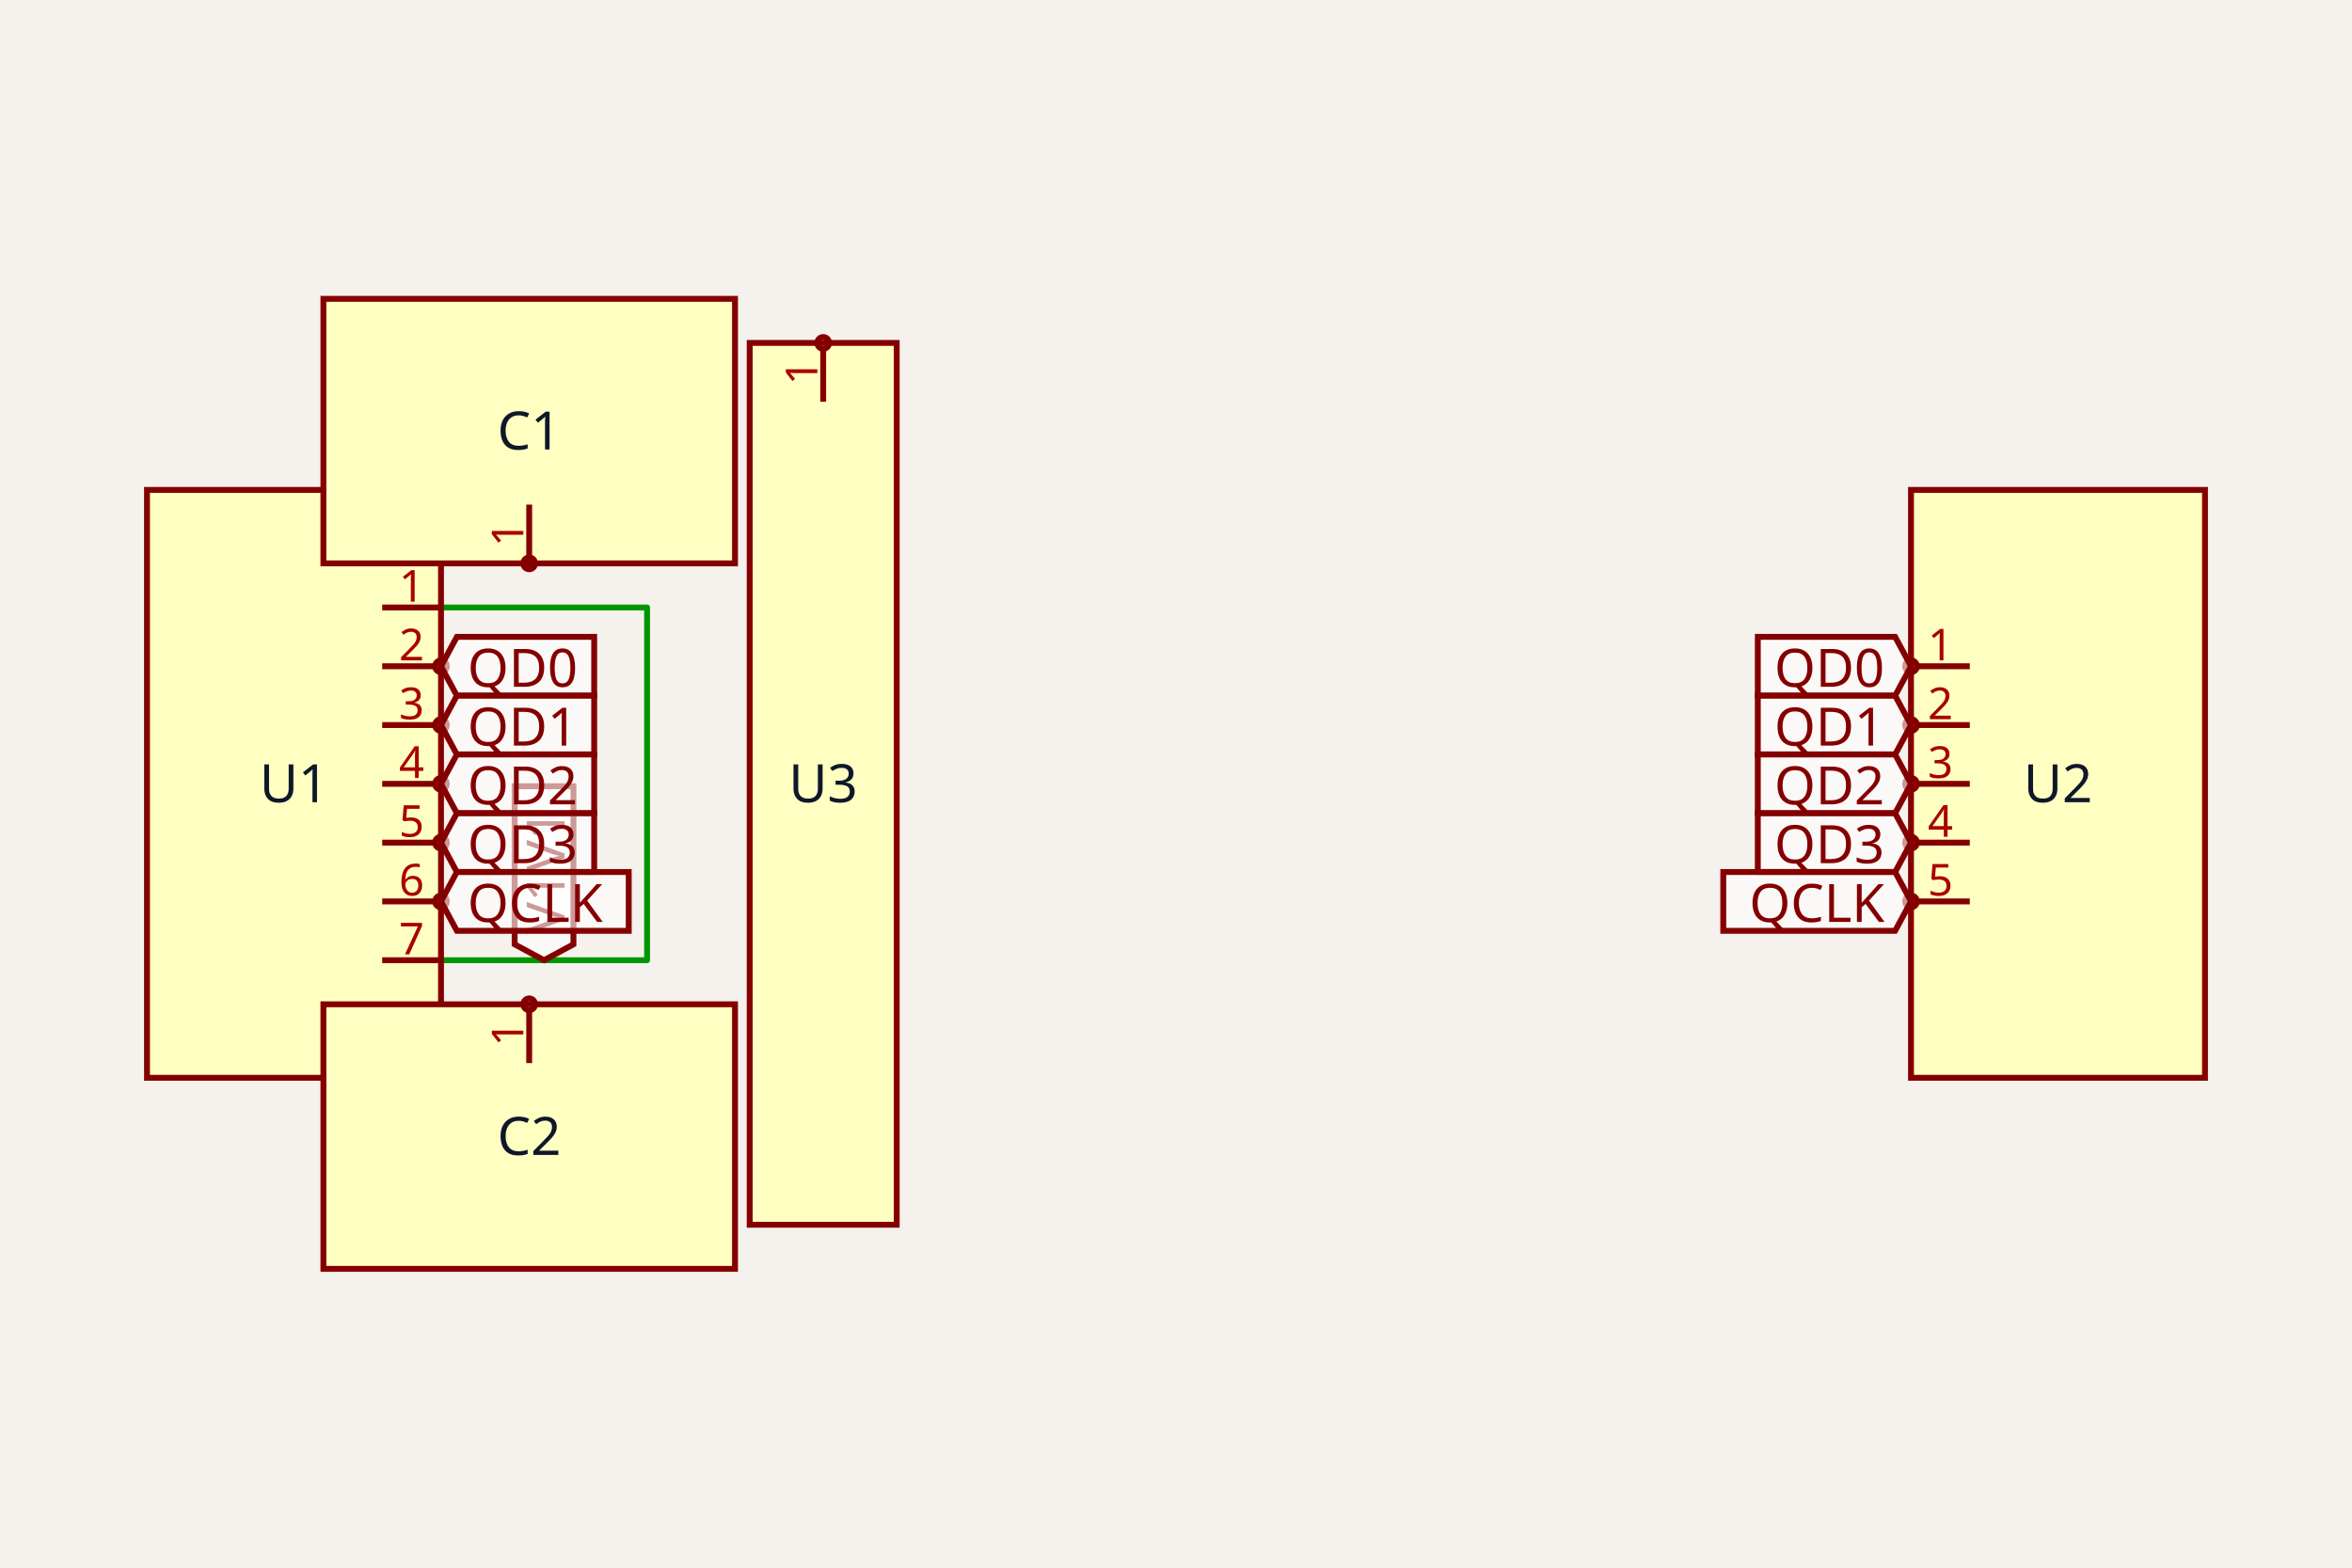
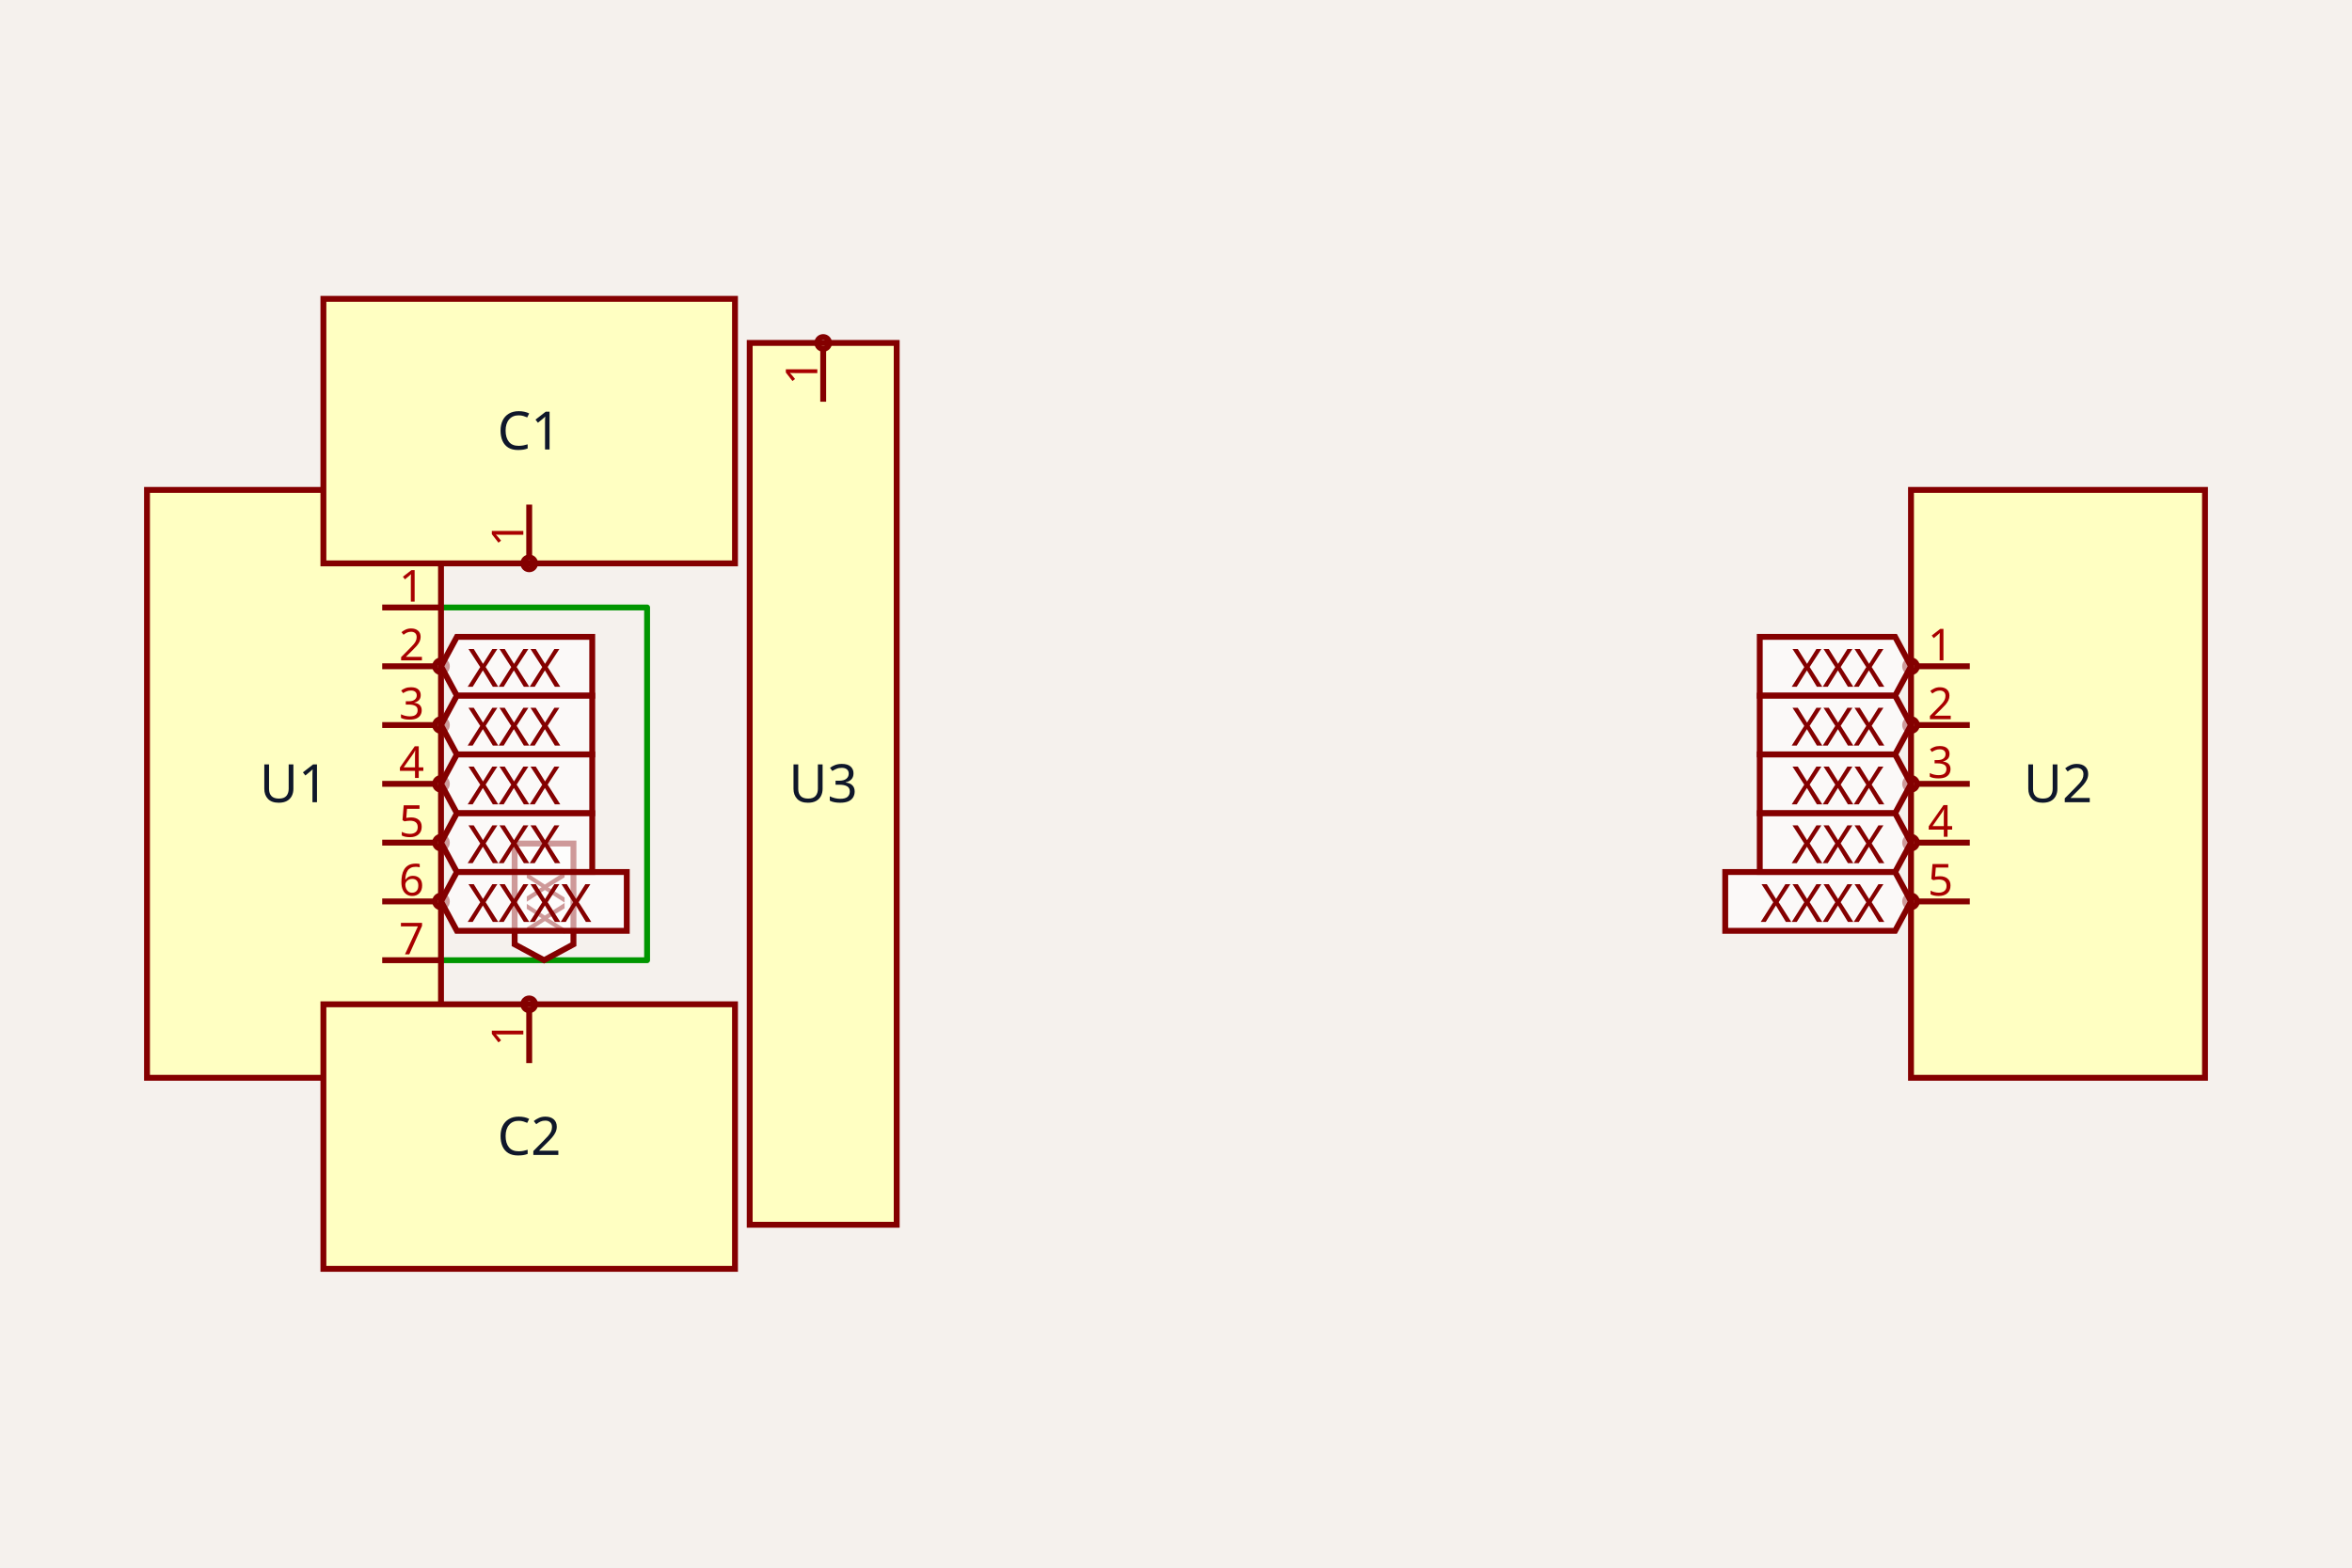
<svg xmlns="http://www.w3.org/2000/svg" class="tscircuit-schematic" width="1200" height="800" style="background-color: rgb(245, 241, 237)" data-real-to-screen-transform="matrix(150,0,0,-150,150,400)">
  <style>
              .boundary { fill: rgb(245, 241, 237); }
              .schematic-boundary { fill: none; stroke: #fff; }
              .component { fill: none; stroke: rgb(132, 0, 0); }
              .chip { fill: rgb(255, 255, 194); stroke: rgb(132, 0, 0); }
              .component-pin { fill: none; stroke: rgb(132, 0, 0); }
              .text { font-family: sans-serif; fill: rgb(0, 150, 0); }
              .pin-number { fill: rgb(169, 0, 0); }
              .port-label { fill: rgb(0, 100, 100); }
              .component-name { fill: rgb(0, 100, 100); }

            </style>
  <rect class="boundary" x="0" y="0" width="1200" height="800" />
  <g class="trace sch-trace" data-layer="base" data-circuit-json-type="schematic_trace" data-schematic-trace-id="schematic_trace_0">
    <path d="M 225 310 L 330.15 310 L 330.15 490 L 225 490" class="trace-invisible-hover-outline sch-trace-hitbox" stroke="rgb(0, 150, 0)" fill="none" stroke-width="24px" stroke-linecap="round" opacity="0" stroke-linejoin="round" />
    <path class="sch-trace-path" d="M 225 310 L 330.15 310 L 330.15 490 L 225 490" stroke="rgb(0, 150, 0)" fill="none" stroke-width="3px" stroke-linecap="round" stroke-linejoin="round" />
  </g>
  <g class="trace-overlays sch-trace-overlays" data-layer="overlay" data-circuit-json-type="schematic_trace" data-schematic-trace-id="schematic_trace_0" />
  <g class="sch-component" data-circuit-json-type="schematic_component" data-schematic-component-id="schematic_component_0">
    <rect class="component chip sch-component-body" x="75" y="250" width="150" height="300" stroke-width="3px" fill="rgb(255, 255, 194)" stroke="rgb(132, 0, 0)" />
    <rect class="component-overlay sch-component-overlay" x="75" y="250" width="150" height="300" fill="transparent" />
    <text class="sch-text" x="150" y="400" fill="#0f172a" text-anchor="middle" dominant-baseline="middle" font-family="sans-serif" font-size="27px" transform="rotate(0, 150, 400)">U1</text>
    <line class="component-pin sch-component-pin sch-port-line" x1="195" y1="310" x2="225" y2="310" stroke-width="3px" />
    <g class="sch-port" data-schematic-port-id="source_port_0_0">
      <rect x="222" y="307" width="6" height="6" opacity="0" />
    </g>
    <text class="pin-number sch-pin-number" x="210" y="307" style="font-family: sans-serif;" fill="rgb(169, 0, 0)" text-anchor="middle" dominant-baseline="auto" font-size="22.5px" transform="">1</text>
    <line class="component-pin sch-component-pin sch-port-line" x1="195" y1="340" x2="222" y2="340" stroke-width="3px" />
    <g class="sch-port" data-schematic-port-id="source_port_0_1">
      <circle class="component-pin sch-component-pin sch-port-terminal" cx="225" cy="340" r="3" stroke-width="3px" />
      <rect x="222" y="337" width="6" height="6" opacity="0" />
    </g>
    <text class="pin-number sch-pin-number" x="210" y="337" style="font-family: sans-serif;" fill="rgb(169, 0, 0)" text-anchor="middle" dominant-baseline="auto" font-size="22.5px" transform="">2</text>
    <line class="component-pin sch-component-pin sch-port-line" x1="195" y1="370" x2="222" y2="370" stroke-width="3px" />
    <g class="sch-port" data-schematic-port-id="source_port_0_2">
      <circle class="component-pin sch-component-pin sch-port-terminal" cx="225" cy="370" r="3" stroke-width="3px" />
      <rect x="222" y="367" width="6" height="6" opacity="0" />
    </g>
    <text class="pin-number sch-pin-number" x="210" y="367" style="font-family: sans-serif;" fill="rgb(169, 0, 0)" text-anchor="middle" dominant-baseline="auto" font-size="22.5px" transform="">3</text>
    <line class="component-pin sch-component-pin sch-port-line" x1="195" y1="400" x2="222" y2="400" stroke-width="3px" />
    <g class="sch-port" data-schematic-port-id="source_port_0_3">
      <circle class="component-pin sch-component-pin sch-port-terminal" cx="225" cy="400" r="3" stroke-width="3px" />
      <rect x="222" y="397" width="6" height="6" opacity="0" />
    </g>
    <text class="pin-number sch-pin-number" x="210" y="397" style="font-family: sans-serif;" fill="rgb(169, 0, 0)" text-anchor="middle" dominant-baseline="auto" font-size="22.5px" transform="">4</text>
    <line class="component-pin sch-component-pin sch-port-line" x1="195" y1="430" x2="222" y2="430" stroke-width="3px" />
    <g class="sch-port" data-schematic-port-id="source_port_0_4">
      <circle class="component-pin sch-component-pin sch-port-terminal" cx="225" cy="430" r="3" stroke-width="3px" />
      <rect x="222" y="427" width="6" height="6" opacity="0" />
    </g>
    <text class="pin-number sch-pin-number" x="210" y="427" style="font-family: sans-serif;" fill="rgb(169, 0, 0)" text-anchor="middle" dominant-baseline="auto" font-size="22.5px" transform="">5</text>
    <line class="component-pin sch-component-pin sch-port-line" x1="195" y1="460" x2="222" y2="460" stroke-width="3px" />
    <g class="sch-port" data-schematic-port-id="source_port_0_5">
      <circle class="component-pin sch-component-pin sch-port-terminal" cx="225" cy="460" r="3" stroke-width="3px" />
      <rect x="222" y="457" width="6" height="6" opacity="0" />
    </g>
    <text class="pin-number sch-pin-number" x="210" y="457" style="font-family: sans-serif;" fill="rgb(169, 0, 0)" text-anchor="middle" dominant-baseline="auto" font-size="22.5px" transform="">6</text>
    <line class="component-pin sch-component-pin sch-port-line" x1="195" y1="490" x2="225" y2="490" stroke-width="3px" />
    <g class="sch-port" data-schematic-port-id="source_port_0_6">
      <rect x="222" y="487" width="6" height="6" opacity="0" />
    </g>
    <text class="pin-number sch-pin-number" x="210" y="487" style="font-family: sans-serif;" fill="rgb(169, 0, 0)" text-anchor="middle" dominant-baseline="auto" font-size="22.5px" transform="">7</text>
  </g>
  <g class="sch-component" data-circuit-json-type="schematic_component" data-schematic-component-id="schematic_component_1">
    <rect class="component chip sch-component-body" x="975" y="250" width="150" height="300" stroke-width="3px" fill="rgb(255, 255, 194)" stroke="rgb(132, 0, 0)" />
    <rect class="component-overlay sch-component-overlay" x="975" y="250" width="150" height="300" fill="transparent" />
    <text class="sch-text" x="1050" y="400" fill="#0f172a" text-anchor="middle" dominant-baseline="middle" font-family="sans-serif" font-size="27px" transform="rotate(0, 1050, 400)">U2</text>
    <line class="component-pin sch-component-pin sch-port-line" x1="1005" y1="340" x2="978" y2="340" stroke-width="3px" />
    <g class="sch-port" data-schematic-port-id="source_port_1_0">
      <circle class="component-pin sch-component-pin sch-port-terminal" cx="975" cy="340" r="3" stroke-width="3px" />
      <rect x="972" y="337" width="6" height="6" opacity="0" />
    </g>
    <text class="pin-number sch-pin-number" x="990" y="337" style="font-family: sans-serif;" fill="rgb(169, 0, 0)" text-anchor="middle" dominant-baseline="auto" font-size="22.5px" transform="">1</text>
    <line class="component-pin sch-component-pin sch-port-line" x1="1005" y1="370" x2="978" y2="370" stroke-width="3px" />
    <g class="sch-port" data-schematic-port-id="source_port_1_1">
      <circle class="component-pin sch-component-pin sch-port-terminal" cx="975" cy="370" r="3" stroke-width="3px" />
      <rect x="972" y="367" width="6" height="6" opacity="0" />
    </g>
    <text class="pin-number sch-pin-number" x="990" y="367" style="font-family: sans-serif;" fill="rgb(169, 0, 0)" text-anchor="middle" dominant-baseline="auto" font-size="22.5px" transform="">2</text>
    <line class="component-pin sch-component-pin sch-port-line" x1="1005" y1="400" x2="978" y2="400" stroke-width="3px" />
    <g class="sch-port" data-schematic-port-id="source_port_1_2">
      <circle class="component-pin sch-component-pin sch-port-terminal" cx="975" cy="400" r="3" stroke-width="3px" />
      <rect x="972" y="397" width="6" height="6" opacity="0" />
    </g>
    <text class="pin-number sch-pin-number" x="990" y="397" style="font-family: sans-serif;" fill="rgb(169, 0, 0)" text-anchor="middle" dominant-baseline="auto" font-size="22.5px" transform="">3</text>
    <line class="component-pin sch-component-pin sch-port-line" x1="1005" y1="430" x2="978" y2="430" stroke-width="3px" />
    <g class="sch-port" data-schematic-port-id="source_port_1_3">
      <circle class="component-pin sch-component-pin sch-port-terminal" cx="975" cy="430" r="3" stroke-width="3px" />
      <rect x="972" y="427" width="6" height="6" opacity="0" />
    </g>
    <text class="pin-number sch-pin-number" x="990" y="427" style="font-family: sans-serif;" fill="rgb(169, 0, 0)" text-anchor="middle" dominant-baseline="auto" font-size="22.5px" transform="">4</text>
    <line class="component-pin sch-component-pin sch-port-line" x1="1005" y1="460" x2="978" y2="460" stroke-width="3px" />
    <g class="sch-port" data-schematic-port-id="source_port_1_4">
      <circle class="component-pin sch-component-pin sch-port-terminal" cx="975" cy="460" r="3" stroke-width="3px" />
      <rect x="972" y="457" width="6" height="6" opacity="0" />
    </g>
    <text class="pin-number sch-pin-number" x="990" y="457" style="font-family: sans-serif;" fill="rgb(169, 0, 0)" text-anchor="middle" dominant-baseline="auto" font-size="22.5px" transform="">5</text>
  </g>
  <g class="sch-component" data-circuit-json-type="schematic_component" data-schematic-component-id="schematic_component_2">
    <rect class="component chip sch-component-body" x="382.5" y="175" width="75" height="450" stroke-width="3px" fill="rgb(255, 255, 194)" stroke="rgb(132, 0, 0)" />
    <rect class="component-overlay sch-component-overlay" x="382.5" y="175" width="75" height="450" fill="transparent" />
    <text class="sch-text" x="420" y="400" fill="#0f172a" text-anchor="middle" dominant-baseline="middle" font-family="sans-serif" font-size="27px" transform="rotate(0, 420, 400)">U3</text>
    <line class="component-pin sch-component-pin sch-port-line" x1="420" y1="205" x2="420" y2="178" stroke-width="3px" />
    <g class="sch-port" data-schematic-port-id="source_port_2_0">
      <circle class="component-pin sch-component-pin sch-port-terminal" cx="420" cy="175" r="3" stroke-width="3px" />
      <rect x="417" y="172" width="6" height="6" opacity="0" />
    </g>
    <text class="pin-number sch-pin-number" x="417" y="190" style="font-family: sans-serif;" fill="rgb(169, 0, 0)" text-anchor="middle" dominant-baseline="auto" font-size="22.5px" transform="rotate(-90 417 190)">1</text>
  </g>
  <g class="sch-component" data-circuit-json-type="schematic_component" data-schematic-component-id="schematic_component_3">
    <rect class="component chip sch-component-body" x="165" y="152.5" width="210" height="135" stroke-width="3px" fill="rgb(255, 255, 194)" stroke="rgb(132, 0, 0)" />
    <rect class="component-overlay sch-component-overlay" x="165" y="152.5" width="210" height="135" fill="transparent" />
    <text class="sch-text" x="270" y="220" fill="#0f172a" text-anchor="middle" dominant-baseline="middle" font-family="sans-serif" font-size="27px" transform="rotate(0, 270, 220)">C1</text>
    <line class="component-pin sch-component-pin sch-port-line" x1="270" y1="257.5" x2="270" y2="284.5" stroke-width="3px" />
    <g class="sch-port" data-schematic-port-id="source_port_3_0">
      <circle class="component-pin sch-component-pin sch-port-terminal" cx="270" cy="287.5" r="3" stroke-width="3px" />
      <rect x="267" y="284.5" width="6" height="6" opacity="0" />
    </g>
    <text class="pin-number sch-pin-number" x="267" y="272.5" style="font-family: sans-serif;" fill="rgb(169, 0, 0)" text-anchor="middle" dominant-baseline="auto" font-size="22.5px" transform="rotate(-90 267 272.5)">1</text>
  </g>
  <g class="sch-component" data-circuit-json-type="schematic_component" data-schematic-component-id="schematic_component_4">
    <rect class="component chip sch-component-body" x="165" y="512.5" width="210" height="135" stroke-width="3px" fill="rgb(255, 255, 194)" stroke="rgb(132, 0, 0)" />
    <rect class="component-overlay sch-component-overlay" x="165" y="512.5" width="210" height="135" fill="transparent" />
    <text class="sch-text" x="270" y="580" fill="#0f172a" text-anchor="middle" dominant-baseline="middle" font-family="sans-serif" font-size="27px" transform="rotate(0, 270, 580)">C2</text>
    <line class="component-pin sch-component-pin sch-port-line" x1="270" y1="542.5" x2="270" y2="515.5" stroke-width="3px" />
    <g class="sch-port" data-schematic-port-id="source_port_4_0">
      <circle class="component-pin sch-component-pin sch-port-terminal" cx="270" cy="512.5" r="3" stroke-width="3px" />
      <rect x="267" y="509.5" width="6" height="6" opacity="0" />
    </g>
    <text class="pin-number sch-pin-number" x="267" y="527.5" style="font-family: sans-serif;" fill="rgb(169, 0, 0)" text-anchor="middle" dominant-baseline="auto" font-size="22.5px" transform="rotate(-90 267 527.5)">1</text>
  </g>
  <g class="schematic-port-hover sch-port-hover" data-schematic-port-id="source_port_0_0">
    <circle cx="225" cy="310" r="6" fill="red" opacity="0" />
  </g>
  <g class="schematic-port-hover sch-port-hover" data-schematic-port-id="source_port_0_1">
    <circle cx="225" cy="340" r="6" fill="red" opacity="0" />
  </g>
  <g class="schematic-port-hover sch-port-hover" data-schematic-port-id="source_port_0_2">
    <circle cx="225" cy="370" r="6" fill="red" opacity="0" />
  </g>
  <g class="schematic-port-hover sch-port-hover" data-schematic-port-id="source_port_0_3">
    <circle cx="225" cy="400" r="6" fill="red" opacity="0" />
  </g>
  <g class="schematic-port-hover sch-port-hover" data-schematic-port-id="source_port_0_4">
    <circle cx="225" cy="430" r="6" fill="red" opacity="0" />
  </g>
  <g class="schematic-port-hover sch-port-hover" data-schematic-port-id="source_port_0_5">
    <circle cx="225" cy="460" r="6" fill="red" opacity="0" />
  </g>
  <g class="schematic-port-hover sch-port-hover" data-schematic-port-id="source_port_0_6">
    <circle cx="225" cy="490" r="6" fill="red" opacity="0" />
  </g>
  <g class="schematic-port-hover sch-port-hover" data-schematic-port-id="source_port_1_0">
    <circle cx="975" cy="340" r="6" fill="red" opacity="0" />
  </g>
  <g class="schematic-port-hover sch-port-hover" data-schematic-port-id="source_port_1_1">
    <circle cx="975" cy="370" r="6" fill="red" opacity="0" />
  </g>
  <g class="schematic-port-hover sch-port-hover" data-schematic-port-id="source_port_1_2">
    <circle cx="975" cy="400" r="6" fill="red" opacity="0" />
  </g>
  <g class="schematic-port-hover sch-port-hover" data-schematic-port-id="source_port_1_3">
    <circle cx="975" cy="430" r="6" fill="red" opacity="0" />
  </g>
  <g class="schematic-port-hover sch-port-hover" data-schematic-port-id="source_port_1_4">
    <circle cx="975" cy="460" r="6" fill="red" opacity="0" />
  </g>
  <g class="schematic-port-hover sch-port-hover" data-schematic-port-id="source_port_2_0">
    <circle cx="420" cy="175" r="6" fill="red" opacity="0" />
  </g>
  <g class="schematic-port-hover sch-port-hover" data-schematic-port-id="source_port_3_0">
    <circle cx="270" cy="287.5" r="6" fill="red" opacity="0" />
  </g>
  <g class="schematic-port-hover sch-port-hover" data-schematic-port-id="source_port_4_0">
    <circle cx="270" cy="512.5" r="6" fill="red" opacity="0" />
  </g>
-   <path class="net-label sch-net-label" data-circuit-json-type="schematic_net_label" data-schematic-net-label-id="schematic_net_label_0" d="     M 277.575,490     L 262.575,481.9     L 262.575,401.22     L 292.575,401.22     L 292.575,481.9     Z   " fill="rgba(255, 255, 255, 0.6)" stroke="rgb(132, 0, 0)" stroke-width="3px" />
-   <text class="net-label-text sch-net-label-text" data-circuit-json-type="schematic_net_label" data-schematic-net-label-id="schematic_net_label_0" x="277.575" y="476.5" fill="rgb(132, 0, 0)" text-anchor="start" dominant-baseline="central" font-family="sans-serif" font-variant-numeric="tabular-nums" font-size="27px" transform="rotate(-90 277.575 476.5)">V1V1</text>
-   <path class="net-label sch-net-label" data-circuit-json-type="schematic_net_label" data-schematic-net-label-id="schematic_net_label_1" d="     M 225,340     L 233.1,325     L 303.16,325     L 303.16,355     L 233.1,355     Z   " fill="rgba(255, 255, 255, 0.6)" stroke="rgb(132, 0, 0)" stroke-width="3px" />
-   <text class="net-label-text sch-net-label-text" data-circuit-json-type="schematic_net_label" data-schematic-net-label-id="schematic_net_label_1" x="238.5" y="340" fill="rgb(132, 0, 0)" text-anchor="start" dominant-baseline="central" font-family="sans-serif" font-variant-numeric="tabular-nums" font-size="27px" transform="">QD0</text>
-   <path class="net-label sch-net-label" data-circuit-json-type="schematic_net_label" data-schematic-net-label-id="schematic_net_label_2" d="     M 975,340     L 966.9,355     L 896.84,355     L 896.84,325     L 966.9,325     Z   " fill="rgba(255, 255, 255, 0.6)" stroke="rgb(132, 0, 0)" stroke-width="3px" />
-   <text class="net-label-text sch-net-label-text" data-circuit-json-type="schematic_net_label" data-schematic-net-label-id="schematic_net_label_2" x="961.5" y="340" fill="rgb(132, 0, 0)" text-anchor="end" dominant-baseline="central" font-family="sans-serif" font-variant-numeric="tabular-nums" font-size="27px" transform="">QD0</text>
-   <path class="net-label sch-net-label" data-circuit-json-type="schematic_net_label" data-schematic-net-label-id="schematic_net_label_3" d="     M 225,370     L 233.1,355     L 303.16,355     L 303.16,385     L 233.1,385     Z   " fill="rgba(255, 255, 255, 0.6)" stroke="rgb(132, 0, 0)" stroke-width="3px" />
-   <text class="net-label-text sch-net-label-text" data-circuit-json-type="schematic_net_label" data-schematic-net-label-id="schematic_net_label_3" x="238.5" y="370" fill="rgb(132, 0, 0)" text-anchor="start" dominant-baseline="central" font-family="sans-serif" font-variant-numeric="tabular-nums" font-size="27px" transform="">QD1</text>
-   <path class="net-label sch-net-label" data-circuit-json-type="schematic_net_label" data-schematic-net-label-id="schematic_net_label_4" d="     M 975,370     L 966.9,385     L 896.84,385     L 896.84,355     L 966.9,355     Z   " fill="rgba(255, 255, 255, 0.6)" stroke="rgb(132, 0, 0)" stroke-width="3px" />
-   <text class="net-label-text sch-net-label-text" data-circuit-json-type="schematic_net_label" data-schematic-net-label-id="schematic_net_label_4" x="961.5" y="370" fill="rgb(132, 0, 0)" text-anchor="end" dominant-baseline="central" font-family="sans-serif" font-variant-numeric="tabular-nums" font-size="27px" transform="">QD1</text>
-   <path class="net-label sch-net-label" data-circuit-json-type="schematic_net_label" data-schematic-net-label-id="schematic_net_label_5" d="     M 225,400     L 233.1,385     L 303.16,385     L 303.16,415     L 233.1,415     Z   " fill="rgba(255, 255, 255, 0.6)" stroke="rgb(132, 0, 0)" stroke-width="3px" />
-   <text class="net-label-text sch-net-label-text" data-circuit-json-type="schematic_net_label" data-schematic-net-label-id="schematic_net_label_5" x="238.5" y="400" fill="rgb(132, 0, 0)" text-anchor="start" dominant-baseline="central" font-family="sans-serif" font-variant-numeric="tabular-nums" font-size="27px" transform="">QD2</text>
-   <path class="net-label sch-net-label" data-circuit-json-type="schematic_net_label" data-schematic-net-label-id="schematic_net_label_6" d="     M 975,400     L 966.9,415     L 896.84,415     L 896.84,385     L 966.9,385     Z   " fill="rgba(255, 255, 255, 0.6)" stroke="rgb(132, 0, 0)" stroke-width="3px" />
-   <text class="net-label-text sch-net-label-text" data-circuit-json-type="schematic_net_label" data-schematic-net-label-id="schematic_net_label_6" x="961.5" y="400" fill="rgb(132, 0, 0)" text-anchor="end" dominant-baseline="central" font-family="sans-serif" font-variant-numeric="tabular-nums" font-size="27px" transform="">QD2</text>
-   <path class="net-label sch-net-label" data-circuit-json-type="schematic_net_label" data-schematic-net-label-id="schematic_net_label_7" d="     M 225,430     L 233.1,415     L 303.16,415     L 303.16,445     L 233.1,445     Z   " fill="rgba(255, 255, 255, 0.6)" stroke="rgb(132, 0, 0)" stroke-width="3px" />
-   <text class="net-label-text sch-net-label-text" data-circuit-json-type="schematic_net_label" data-schematic-net-label-id="schematic_net_label_7" x="238.5" y="430" fill="rgb(132, 0, 0)" text-anchor="start" dominant-baseline="central" font-family="sans-serif" font-variant-numeric="tabular-nums" font-size="27px" transform="">QD3</text>
-   <path class="net-label sch-net-label" data-circuit-json-type="schematic_net_label" data-schematic-net-label-id="schematic_net_label_8" d="     M 975,430     L 966.9,445     L 896.84,445     L 896.84,415     L 966.9,415     Z   " fill="rgba(255, 255, 255, 0.6)" stroke="rgb(132, 0, 0)" stroke-width="3px" />
-   <text class="net-label-text sch-net-label-text" data-circuit-json-type="schematic_net_label" data-schematic-net-label-id="schematic_net_label_8" x="961.5" y="430" fill="rgb(132, 0, 0)" text-anchor="end" dominant-baseline="central" font-family="sans-serif" font-variant-numeric="tabular-nums" font-size="27px" transform="">QD3</text>
-   <path class="net-label sch-net-label" data-circuit-json-type="schematic_net_label" data-schematic-net-label-id="schematic_net_label_9" d="     M 225,460     L 233.1,445     L 320.78,445     L 320.78,475     L 233.1,475     Z   " fill="rgba(255, 255, 255, 0.6)" stroke="rgb(132, 0, 0)" stroke-width="3px" />
-   <text class="net-label-text sch-net-label-text" data-circuit-json-type="schematic_net_label" data-schematic-net-label-id="schematic_net_label_9" x="238.5" y="460" fill="rgb(132, 0, 0)" text-anchor="start" dominant-baseline="central" font-family="sans-serif" font-variant-numeric="tabular-nums" font-size="27px" transform="">QCLK</text>
-   <path class="net-label sch-net-label" data-circuit-json-type="schematic_net_label" data-schematic-net-label-id="schematic_net_label_10" d="     M 975,460     L 966.9,475     L 879.22,475     L 879.22,445     L 966.9,445     Z   " fill="rgba(255, 255, 255, 0.6)" stroke="rgb(132, 0, 0)" stroke-width="3px" />
-   <text class="net-label-text sch-net-label-text" data-circuit-json-type="schematic_net_label" data-schematic-net-label-id="schematic_net_label_10" x="961.5" y="460" fill="rgb(132, 0, 0)" text-anchor="end" dominant-baseline="central" font-family="sans-serif" font-variant-numeric="tabular-nums" font-size="27px" transform="">QCLK</text>
+   <path class="net-label sch-net-label" data-circuit-json-type="schematic_net_label" data-schematic-net-label-id="schematic_net_label_0" d="     M 277.575,490     L 262.575,481.9     L 262.575,430.46     L 292.575,430.46     L 292.575,481.9     Z   " fill="rgba(255, 255, 255, 0.6)" stroke="rgb(132, 0, 0)" stroke-width="3px" />
+   <text class="net-label-text sch-net-label-text" data-circuit-json-type="schematic_net_label" data-schematic-net-label-id="schematic_net_label_0" x="277.575" y="476.5" fill="rgb(132, 0, 0)" text-anchor="start" dominant-baseline="central" font-family="sans-serif" font-variant-numeric="tabular-nums" font-size="27px" transform="rotate(-90 277.575 476.5)">XX</text>
+   <path class="net-label sch-net-label" data-circuit-json-type="schematic_net_label" data-schematic-net-label-id="schematic_net_label_1" d="     M 225,340     L 233.1,325     L 302.16,325     L 302.16,355     L 233.1,355     Z   " fill="rgba(255, 255, 255, 0.6)" stroke="rgb(132, 0, 0)" stroke-width="3px" />
+   <text class="net-label-text sch-net-label-text" data-circuit-json-type="schematic_net_label" data-schematic-net-label-id="schematic_net_label_1" x="238.5" y="340" fill="rgb(132, 0, 0)" text-anchor="start" dominant-baseline="central" font-family="sans-serif" font-variant-numeric="tabular-nums" font-size="27px" transform="">XXX</text>
+   <path class="net-label sch-net-label" data-circuit-json-type="schematic_net_label" data-schematic-net-label-id="schematic_net_label_2" d="     M 975,340     L 966.9,355     L 897.84,355     L 897.84,325     L 966.9,325     Z   " fill="rgba(255, 255, 255, 0.6)" stroke="rgb(132, 0, 0)" stroke-width="3px" />
+   <text class="net-label-text sch-net-label-text" data-circuit-json-type="schematic_net_label" data-schematic-net-label-id="schematic_net_label_2" x="961.5" y="340" fill="rgb(132, 0, 0)" text-anchor="end" dominant-baseline="central" font-family="sans-serif" font-variant-numeric="tabular-nums" font-size="27px" transform="">XXX</text>
+   <path class="net-label sch-net-label" data-circuit-json-type="schematic_net_label" data-schematic-net-label-id="schematic_net_label_3" d="     M 225,370     L 233.1,355     L 302.16,355     L 302.16,385     L 233.1,385     Z   " fill="rgba(255, 255, 255, 0.6)" stroke="rgb(132, 0, 0)" stroke-width="3px" />
+   <text class="net-label-text sch-net-label-text" data-circuit-json-type="schematic_net_label" data-schematic-net-label-id="schematic_net_label_3" x="238.5" y="370" fill="rgb(132, 0, 0)" text-anchor="start" dominant-baseline="central" font-family="sans-serif" font-variant-numeric="tabular-nums" font-size="27px" transform="">XXX</text>
+   <path class="net-label sch-net-label" data-circuit-json-type="schematic_net_label" data-schematic-net-label-id="schematic_net_label_4" d="     M 975,370     L 966.9,385     L 897.84,385     L 897.84,355     L 966.9,355     Z   " fill="rgba(255, 255, 255, 0.6)" stroke="rgb(132, 0, 0)" stroke-width="3px" />
+   <text class="net-label-text sch-net-label-text" data-circuit-json-type="schematic_net_label" data-schematic-net-label-id="schematic_net_label_4" x="961.5" y="370" fill="rgb(132, 0, 0)" text-anchor="end" dominant-baseline="central" font-family="sans-serif" font-variant-numeric="tabular-nums" font-size="27px" transform="">XXX</text>
+   <path class="net-label sch-net-label" data-circuit-json-type="schematic_net_label" data-schematic-net-label-id="schematic_net_label_5" d="     M 225,400     L 233.1,385     L 302.16,385     L 302.16,415     L 233.1,415     Z   " fill="rgba(255, 255, 255, 0.6)" stroke="rgb(132, 0, 0)" stroke-width="3px" />
+   <text class="net-label-text sch-net-label-text" data-circuit-json-type="schematic_net_label" data-schematic-net-label-id="schematic_net_label_5" x="238.5" y="400" fill="rgb(132, 0, 0)" text-anchor="start" dominant-baseline="central" font-family="sans-serif" font-variant-numeric="tabular-nums" font-size="27px" transform="">XXX</text>
+   <path class="net-label sch-net-label" data-circuit-json-type="schematic_net_label" data-schematic-net-label-id="schematic_net_label_6" d="     M 975,400     L 966.9,415     L 897.84,415     L 897.84,385     L 966.9,385     Z   " fill="rgba(255, 255, 255, 0.6)" stroke="rgb(132, 0, 0)" stroke-width="3px" />
+   <text class="net-label-text sch-net-label-text" data-circuit-json-type="schematic_net_label" data-schematic-net-label-id="schematic_net_label_6" x="961.5" y="400" fill="rgb(132, 0, 0)" text-anchor="end" dominant-baseline="central" font-family="sans-serif" font-variant-numeric="tabular-nums" font-size="27px" transform="">XXX</text>
+   <path class="net-label sch-net-label" data-circuit-json-type="schematic_net_label" data-schematic-net-label-id="schematic_net_label_7" d="     M 225,430     L 233.1,415     L 302.16,415     L 302.16,445     L 233.1,445     Z   " fill="rgba(255, 255, 255, 0.6)" stroke="rgb(132, 0, 0)" stroke-width="3px" />
+   <text class="net-label-text sch-net-label-text" data-circuit-json-type="schematic_net_label" data-schematic-net-label-id="schematic_net_label_7" x="238.5" y="430" fill="rgb(132, 0, 0)" text-anchor="start" dominant-baseline="central" font-family="sans-serif" font-variant-numeric="tabular-nums" font-size="27px" transform="">XXX</text>
+   <path class="net-label sch-net-label" data-circuit-json-type="schematic_net_label" data-schematic-net-label-id="schematic_net_label_8" d="     M 975,430     L 966.9,445     L 897.84,445     L 897.84,415     L 966.9,415     Z   " fill="rgba(255, 255, 255, 0.6)" stroke="rgb(132, 0, 0)" stroke-width="3px" />
+   <text class="net-label-text sch-net-label-text" data-circuit-json-type="schematic_net_label" data-schematic-net-label-id="schematic_net_label_8" x="961.5" y="430" fill="rgb(132, 0, 0)" text-anchor="end" dominant-baseline="central" font-family="sans-serif" font-variant-numeric="tabular-nums" font-size="27px" transform="">XXX</text>
+   <path class="net-label sch-net-label" data-circuit-json-type="schematic_net_label" data-schematic-net-label-id="schematic_net_label_9" d="     M 225,460     L 233.1,445     L 319.78,445     L 319.78,475     L 233.1,475     Z   " fill="rgba(255, 255, 255, 0.6)" stroke="rgb(132, 0, 0)" stroke-width="3px" />
+   <text class="net-label-text sch-net-label-text" data-circuit-json-type="schematic_net_label" data-schematic-net-label-id="schematic_net_label_9" x="238.5" y="460" fill="rgb(132, 0, 0)" text-anchor="start" dominant-baseline="central" font-family="sans-serif" font-variant-numeric="tabular-nums" font-size="27px" transform="">XXXX</text>
+   <path class="net-label sch-net-label" data-circuit-json-type="schematic_net_label" data-schematic-net-label-id="schematic_net_label_10" d="     M 975,460     L 966.9,475     L 880.22,475     L 880.22,445     L 966.9,445     Z   " fill="rgba(255, 255, 255, 0.6)" stroke="rgb(132, 0, 0)" stroke-width="3px" />
+   <text class="net-label-text sch-net-label-text" data-circuit-json-type="schematic_net_label" data-schematic-net-label-id="schematic_net_label_10" x="961.5" y="460" fill="rgb(132, 0, 0)" text-anchor="end" dominant-baseline="central" font-family="sans-serif" font-variant-numeric="tabular-nums" font-size="27px" transform="">XXXX</text>
</svg>
